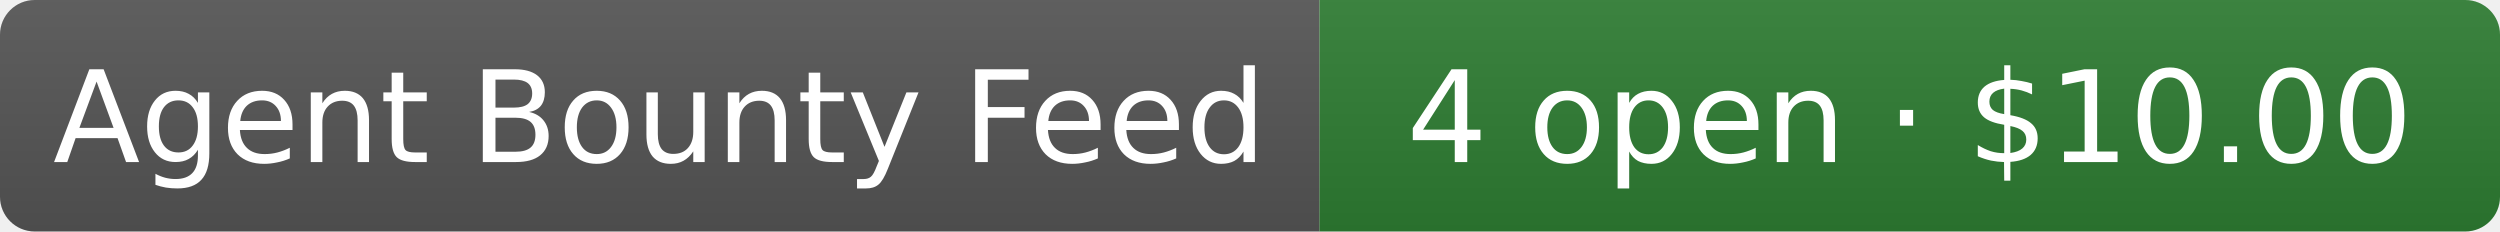
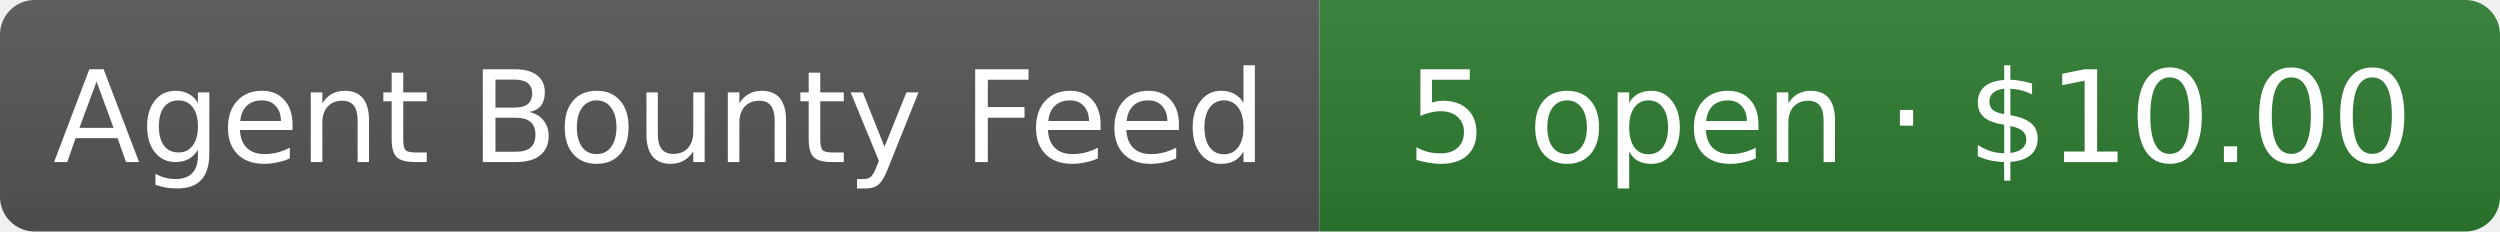
- <svg xmlns="http://www.w3.org/2000/svg" width="216" height="20" role="img" aria-label="Agent Bounty Feed: 4 open · $10.00">
+ <svg xmlns="http://www.w3.org/2000/svg" width="216" height="20" role="img" aria-label="Agent Bounty Feed: 5 open · $10.00">
  <linearGradient id="s" x2="0" y2="100%">
    <stop offset="0" stop-color="#bbb" stop-opacity=".1" />
    <stop offset="1" stop-opacity=".1" />
  </linearGradient>
  <clipPath id="r">
    <rect width="216" height="20" rx="3" fill="#fff" />
  </clipPath>
  <g clip-path="url(#r)">
    <rect width="114" height="20" fill="#555" />
    <rect x="114" width="102" height="20" fill="#2e7d32" />
    <rect width="216" height="20" fill="url(#s)" />
  </g>
  <g fill="#fff" text-anchor="middle" font-family="Verdana,Geneva,DejaVu Sans,sans-serif" font-size="11">
    <text x="57" y="14">Agent Bounty Feed</text>
-     <text x="165" y="14">4 open · $10.00</text>
+     <text x="165" y="14">5 open · $10.00</text>
  </g>
</svg>
